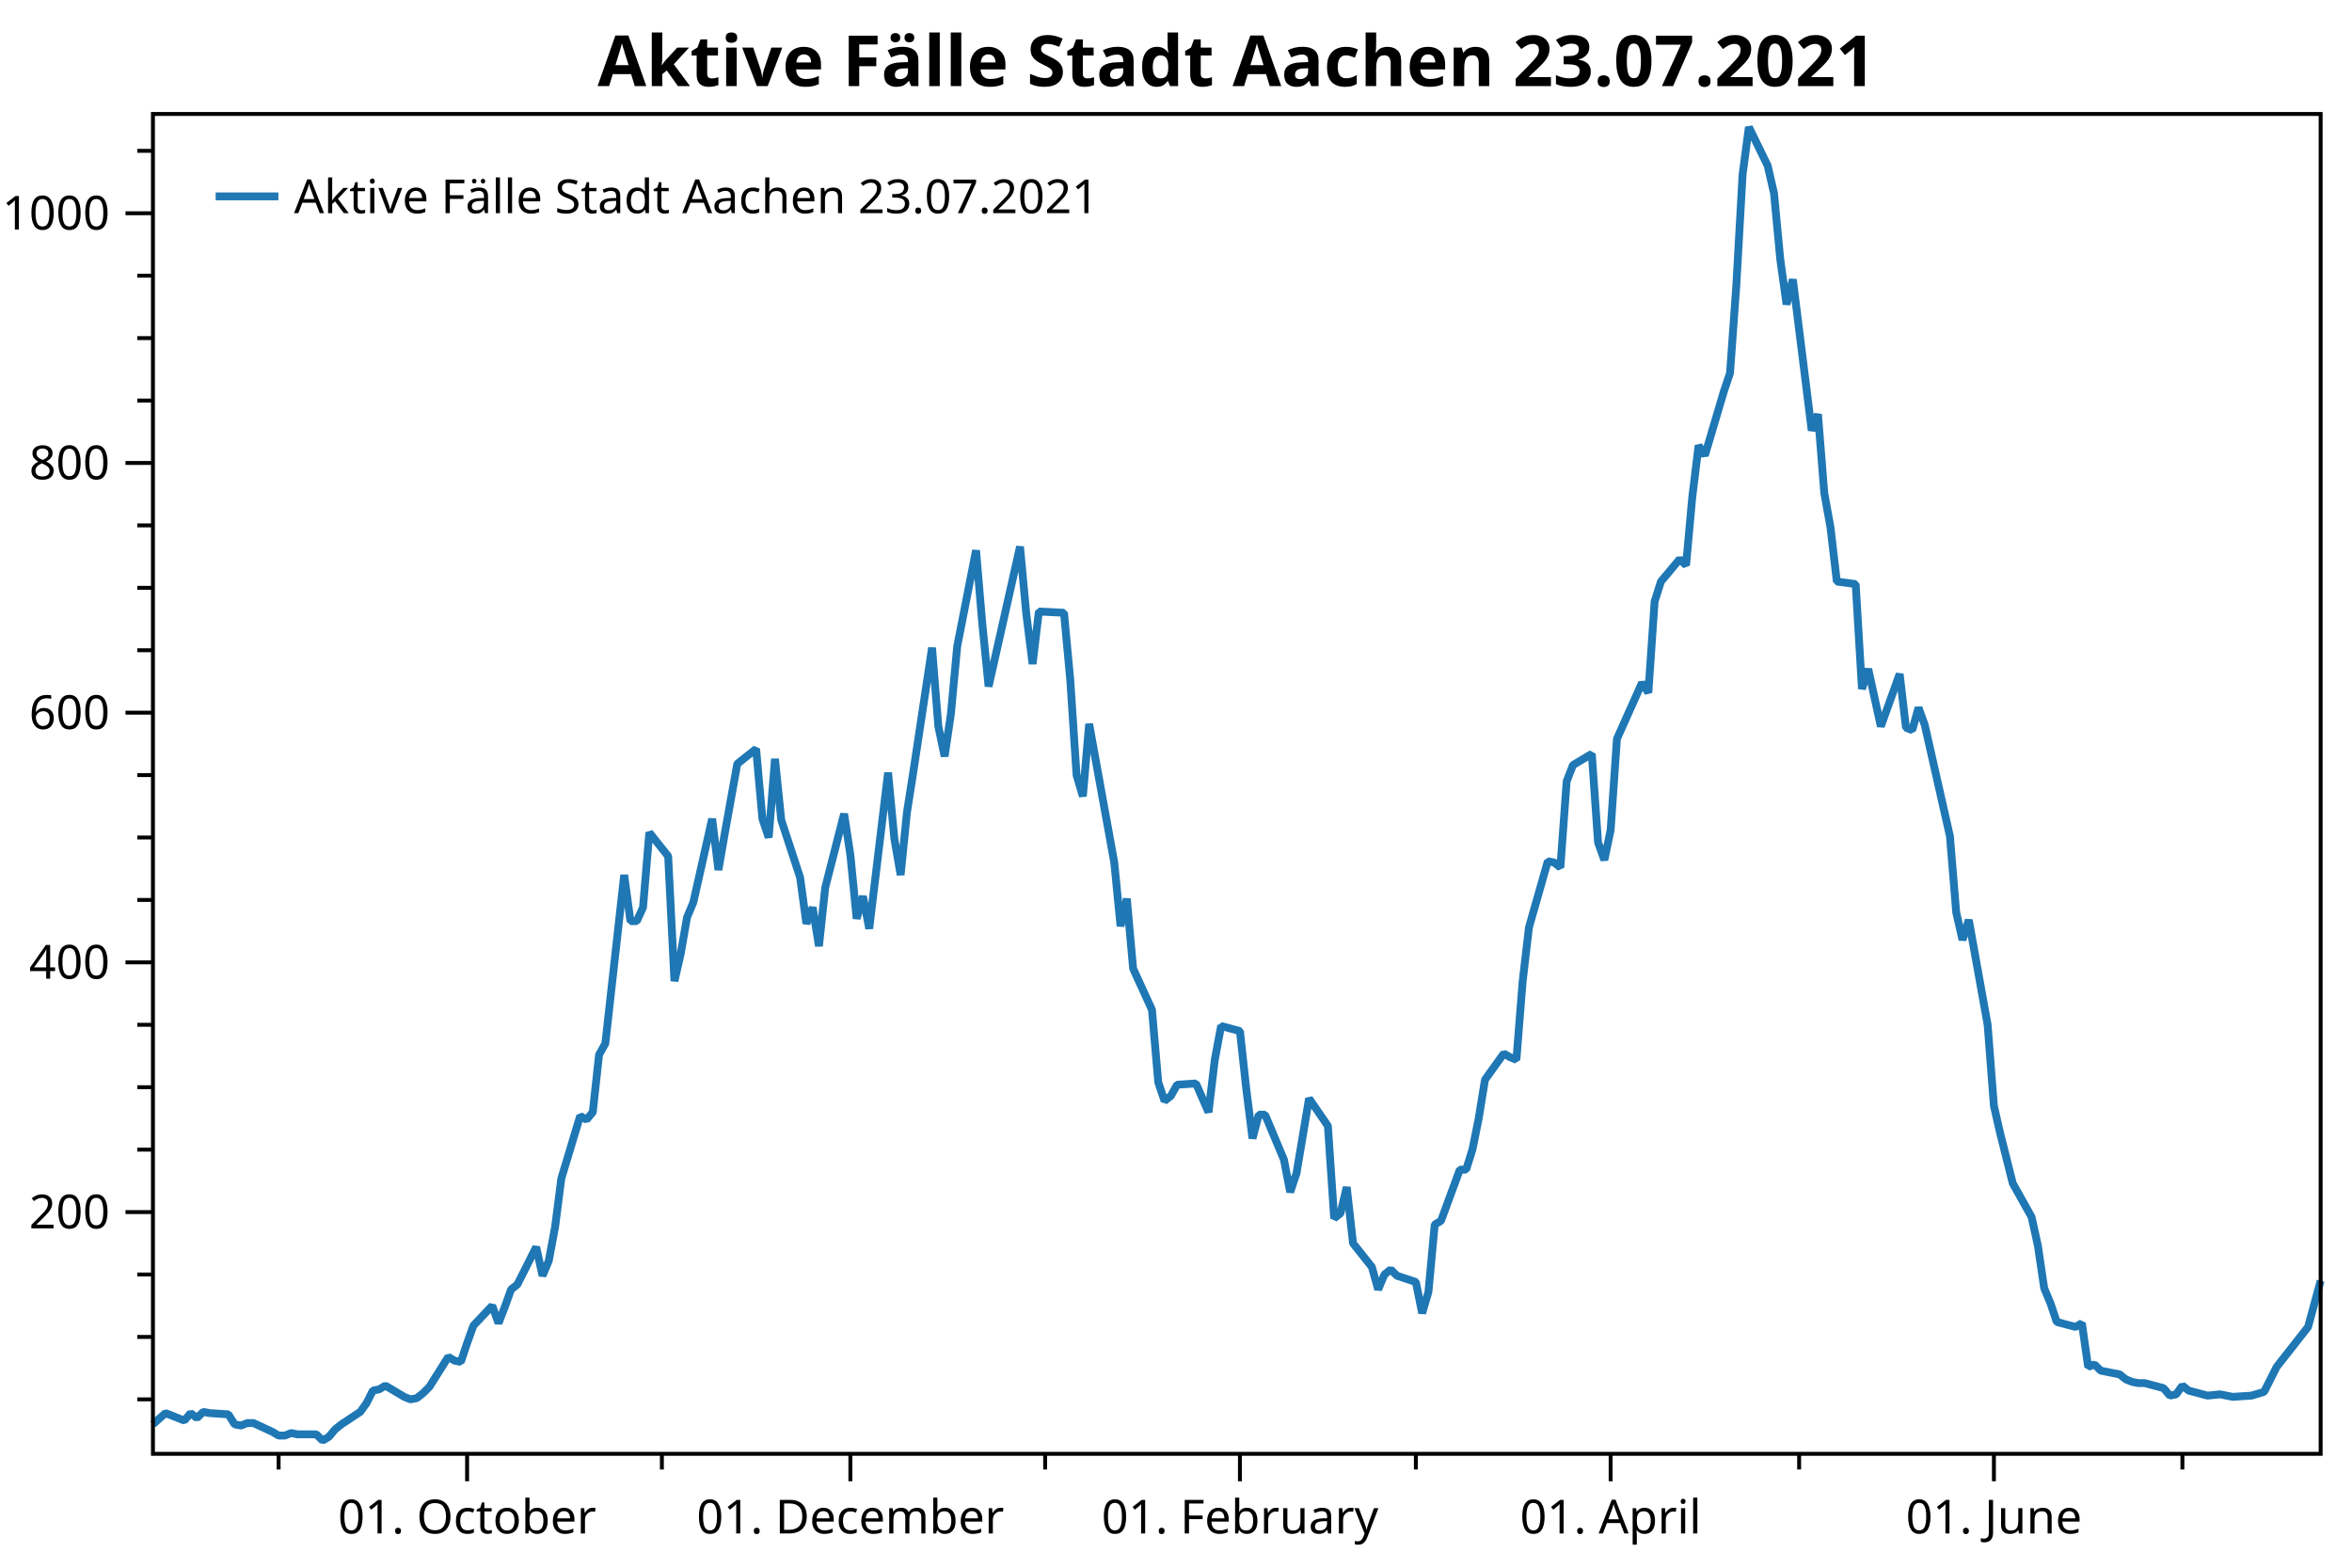
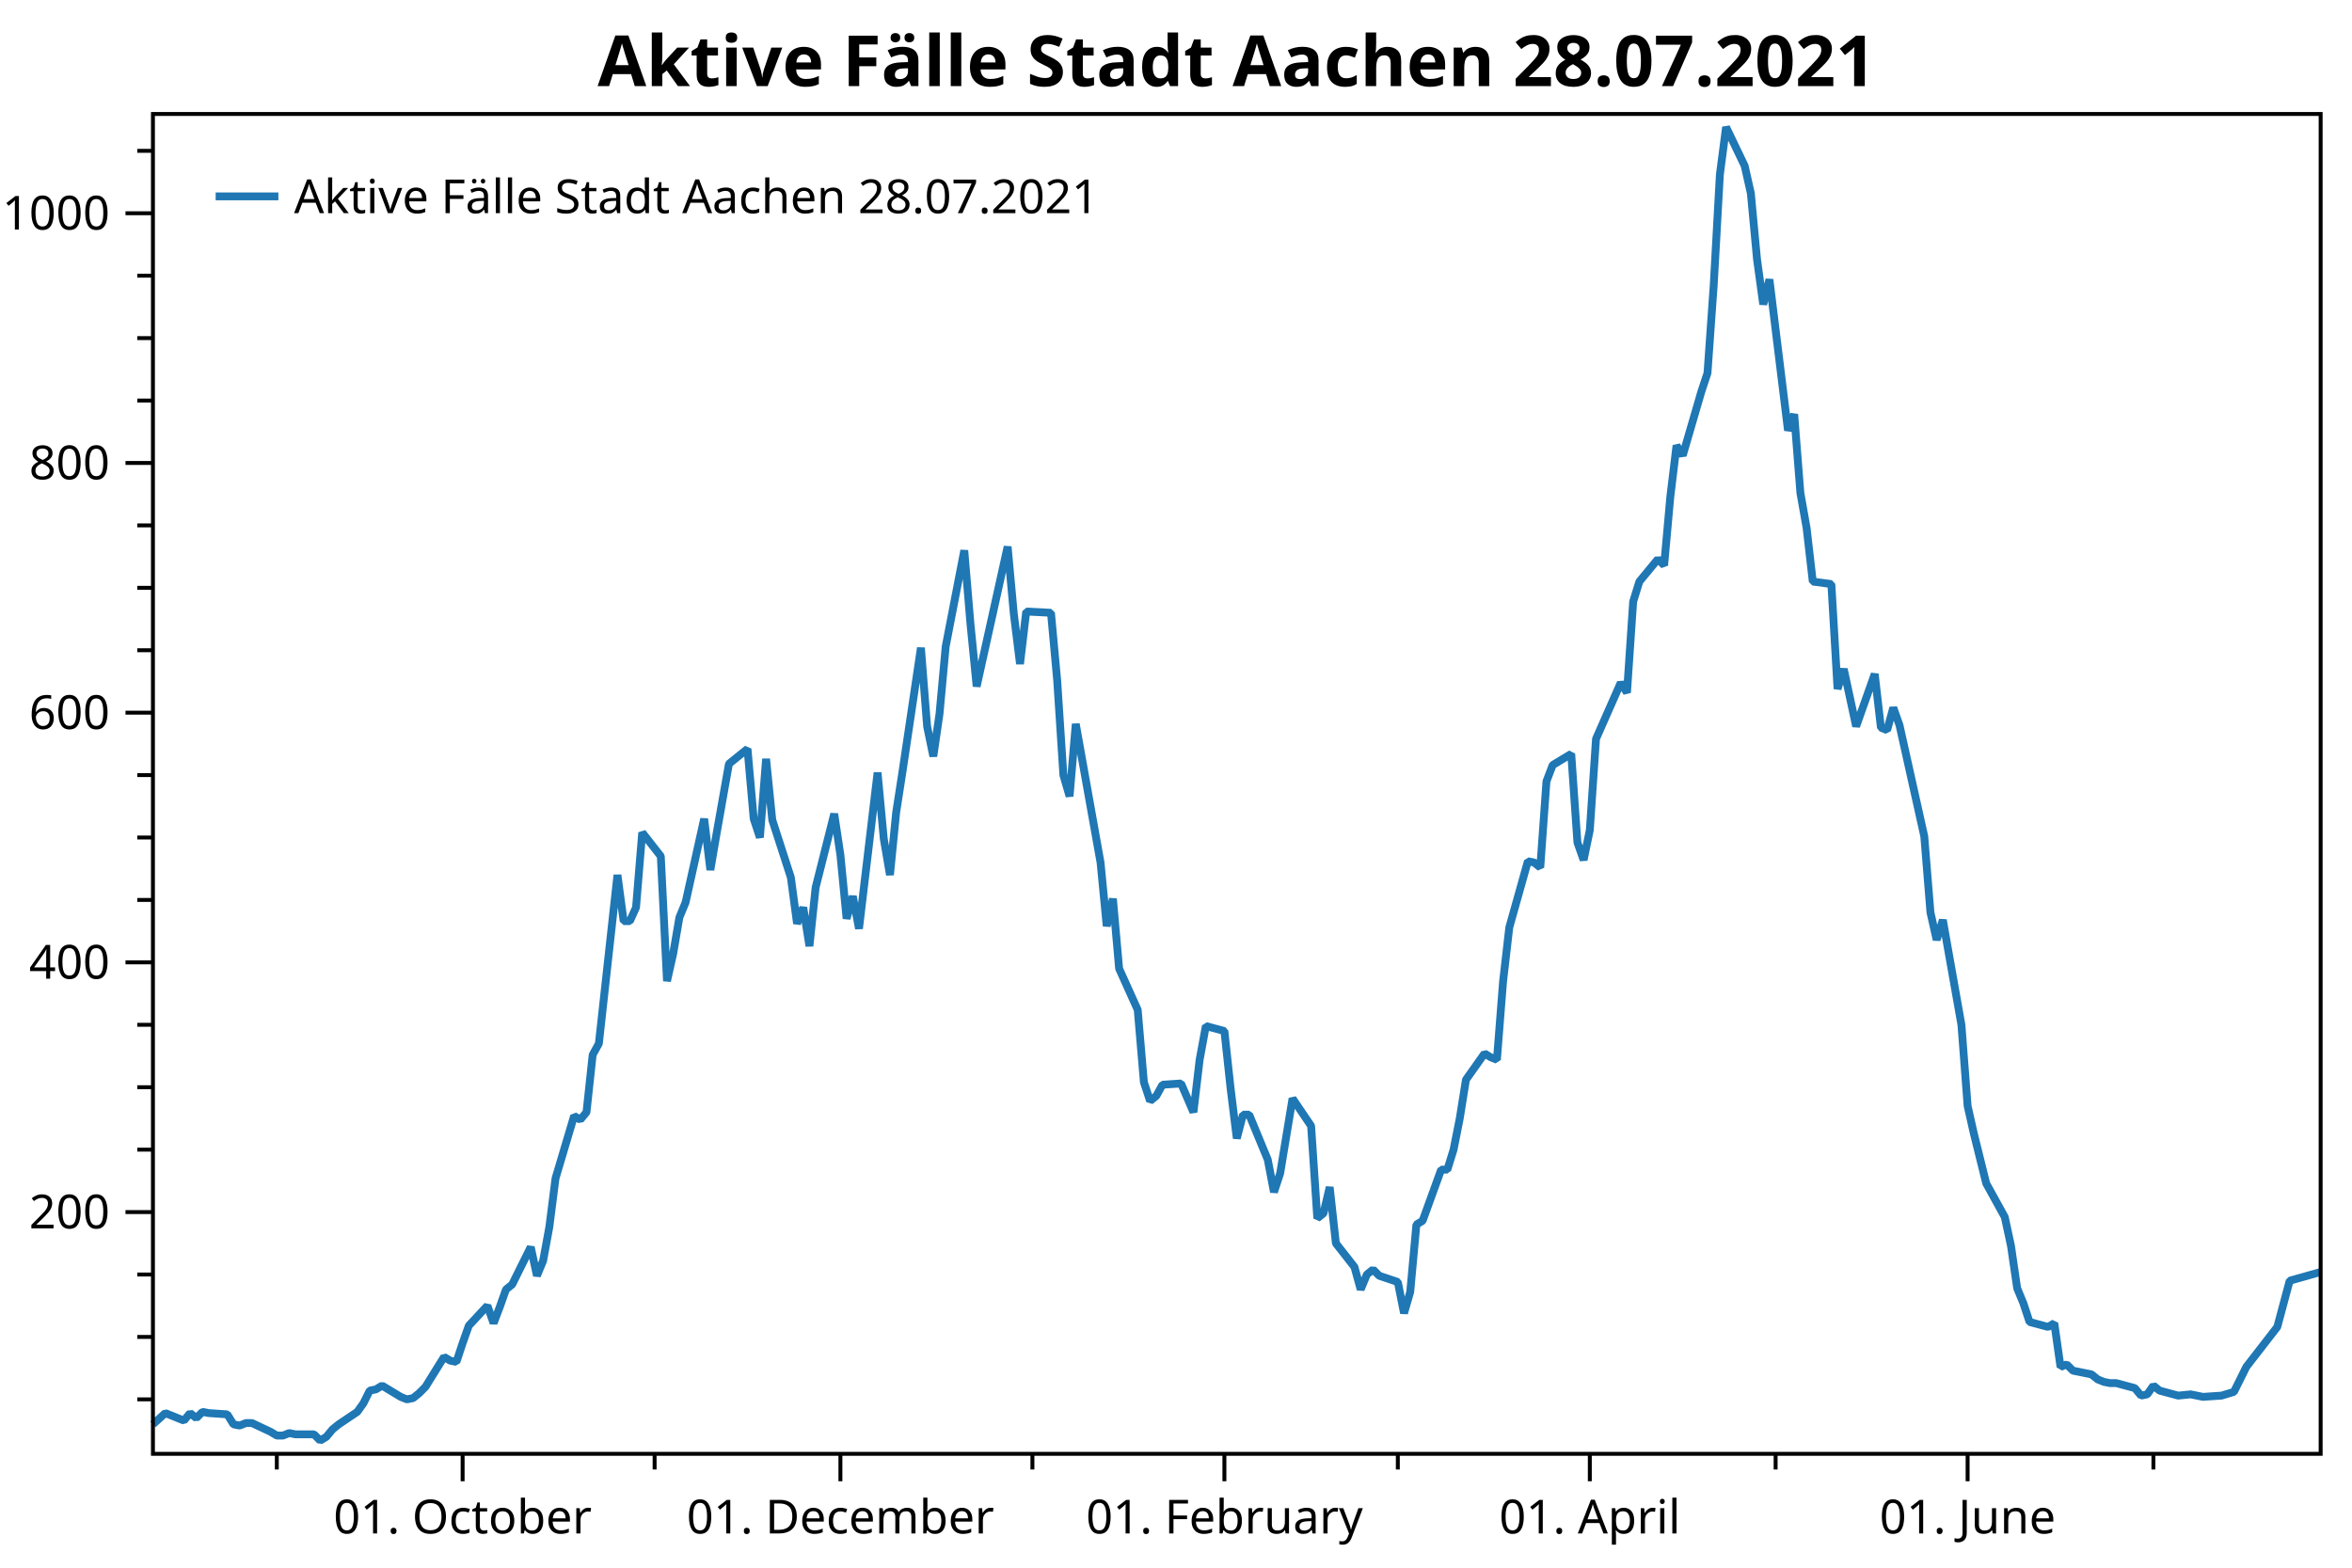
<svg xmlns="http://www.w3.org/2000/svg" width="600" height="400" version="1.1">
  <rect x="0" y="0" width="600" height="400" style="fill:rgb(255,255,255);stroke:none;" />
  <polyline points="39.016,357.05 35.016,357.05" style="fill:none;stroke:black;stroke-width:1" />
  <polyline points="39.016,341.121 35.016,341.121" style="fill:none;stroke:black;stroke-width:1" />
  <polyline points="39.016,325.193 35.016,325.193" style="fill:none;stroke:black;stroke-width:1" />
  <polyline points="39.016,293.336 35.016,293.336" style="fill:none;stroke:black;stroke-width:1" />
  <polyline points="39.016,277.408 35.016,277.408" style="fill:none;stroke:black;stroke-width:1" />
  <polyline points="39.016,261.48 35.016,261.48" style="fill:none;stroke:black;stroke-width:1" />
  <polyline points="39.016,229.623 35.016,229.623" style="fill:none;stroke:black;stroke-width:1" />
  <polyline points="39.016,213.695 35.016,213.695" style="fill:none;stroke:black;stroke-width:1" />
  <polyline points="39.016,197.767 35.016,197.767" style="fill:none;stroke:black;stroke-width:1" />
  <polyline points="39.016,165.91 35.016,165.91" style="fill:none;stroke:black;stroke-width:1" />
  <polyline points="39.016,149.982 35.016,149.982" style="fill:none;stroke:black;stroke-width:1" />
  <polyline points="39.016,134.053 35.016,134.053" style="fill:none;stroke:black;stroke-width:1" />
  <polyline points="39.016,102.197 35.016,102.197" style="fill:none;stroke:black;stroke-width:1" />
  <polyline points="39.016,86.269 35.016,86.269" style="fill:none;stroke:black;stroke-width:1" />
  <polyline points="39.016,70.34 35.016,70.34" style="fill:none;stroke:black;stroke-width:1" />
  <polyline points="39.016,38.484 35.016,38.484" style="fill:none;stroke:black;stroke-width:1" />
-   <polyline points="71.073,370.947 71.073,374.947" style="fill:none;stroke:black;stroke-width:1" />
-   <polyline points="168.847,370.947 168.847,374.947" style="fill:none;stroke:black;stroke-width:1" />
-   <polyline points="266.621,370.947 266.621,374.947" style="fill:none;stroke:black;stroke-width:1" />
-   <polyline points="361.189,370.947 361.189,374.947" style="fill:none;stroke:black;stroke-width:1" />
-   <polyline points="458.963,370.947 458.963,374.947" style="fill:none;stroke:black;stroke-width:1" />
-   <polyline points="556.737,370.947 556.737,374.947" style="fill:none;stroke:black;stroke-width:1" />
+   <polyline points="70.615,370.947 70.615,374.947" style="fill:none;stroke:black;stroke-width:1" />
+   <polyline points="166.992,370.947 166.992,374.947" style="fill:none;stroke:black;stroke-width:1" />
+   <polyline points="263.37,370.947 263.37,374.947" style="fill:none;stroke:black;stroke-width:1" />
+   <polyline points="356.587,370.947 356.587,374.947" style="fill:none;stroke:black;stroke-width:1" />
+   <polyline points="452.964,370.947 452.964,374.947" style="fill:none;stroke:black;stroke-width:1" />
+   <polyline points="549.341,370.947 549.341,374.947" style="fill:none;stroke:black;stroke-width:1" />
  <text dominant-baseline="middle" text-anchor="end" transform="translate(28.016,309.2646)" font-family="Segoe UI" font-size="12" font-weight="400" fill="black">200</text>
  <text dominant-baseline="middle" text-anchor="end" transform="translate(28.016,245.5514)" font-family="Segoe UI" font-size="12" font-weight="400" fill="black">400</text>
  <text dominant-baseline="middle" text-anchor="end" transform="translate(28.016,181.8382)" font-family="Segoe UI" font-size="12" font-weight="400" fill="black">600</text>
  <text dominant-baseline="middle" text-anchor="end" transform="translate(28.016,118.125)" font-family="Segoe UI" font-size="12" font-weight="400" fill="black">800</text>
  <text dominant-baseline="middle" text-anchor="end" transform="translate(28.016,54.4119)" font-family="Segoe UI" font-size="12" font-weight="400" fill="black">1000</text>
  <polyline points="39.016,309.265 32.016,309.265" style="fill:none;stroke:black;stroke-width:1" />
  <polyline points="39.016,245.551 32.016,245.551" style="fill:none;stroke:black;stroke-width:1" />
  <polyline points="39.016,181.838 32.016,181.838" style="fill:none;stroke:black;stroke-width:1" />
  <polyline points="39.016,118.125 32.016,118.125" style="fill:none;stroke:black;stroke-width:1" />
  <polyline points="39.016,54.412 32.016,54.412" style="fill:none;stroke:black;stroke-width:1" />
-   <text dominant-baseline="hanging" text-anchor="middle" transform="translate(119.1586,381.947)" font-family="Segoe UI" font-size="12" font-weight="400" fill="black">01. October</text>
-   <text dominant-baseline="hanging" text-anchor="middle" transform="translate(216.9326,381.947)" font-family="Segoe UI" font-size="12" font-weight="400" fill="black">01. December</text>
-   <text dominant-baseline="hanging" text-anchor="middle" transform="translate(316.3094,381.947)" font-family="Segoe UI" font-size="12" font-weight="400" fill="black">01. February</text>
-   <text dominant-baseline="hanging" text-anchor="middle" transform="translate(410.8777,381.947)" font-family="Segoe UI" font-size="12" font-weight="400" fill="black">01. April</text>
-   <text dominant-baseline="hanging" text-anchor="middle" transform="translate(508.6517,381.947)" font-family="Segoe UI" font-size="12" font-weight="400" fill="black">01. June</text>
-   <polyline points="119.159,370.947 119.159,377.947" style="fill:none;stroke:black;stroke-width:1" />
-   <polyline points="216.933,370.947 216.933,377.947" style="fill:none;stroke:black;stroke-width:1" />
-   <polyline points="316.309,370.947 316.309,377.947" style="fill:none;stroke:black;stroke-width:1" />
-   <polyline points="410.878,370.947 410.878,377.947" style="fill:none;stroke:black;stroke-width:1" />
-   <polyline points="508.652,370.947 508.652,377.947" style="fill:none;stroke:black;stroke-width:1" />
-   <polyline points="39.016,363.421 42.222,360.554 47.03,362.465 48.633,360.554 50.236,361.828 51.839,360.235 53.442,360.554 58.25,360.872 59.853,363.421 61.456,363.739 63.059,363.102 64.662,363.102 69.47,365.332 71.073,366.288 72.676,366.288 74.279,365.651 75.882,365.969 80.69,365.969 82.293,367.562 83.896,366.606 85.499,364.695 87.102,363.421 91.91,360.235 93.513,358.005 95.116,354.82 96.719,354.501 98.322,353.545 103.13,356.412 104.733,357.05 106.336,356.731 107.939,355.457 109.541,353.864 114.35,346.218 115.953,347.174 117.556,347.493 119.159,342.714 120.761,338.254 125.57,333.157 127.173,337.617 128.776,333.476 130.379,329.016 131.981,327.741 136.79,318.185 138.393,325.512 139.996,321.689 141.599,313.087 143.201,300.663 148.01,284.735 149.613,285.691 151.216,283.779 152.819,269.125 154.421,266.258 159.23,223.252 160.833,235.039 162.436,235.039 164.038,231.535 165.641,212.421 170.45,218.473 172.053,250.33 173.656,243.321 175.258,234.083 176.861,230.26 181.67,208.916 183.273,221.977 184.875,212.739 188.081,194.899 192.89,191.077 194.493,208.916 196.095,213.695 197.698,193.625 199.301,209.235 204.11,223.889 205.713,235.676 207.315,231.535 208.918,241.41 210.521,226.438 215.33,207.642 216.933,218.155 218.535,234.402 220.138,228.667 221.741,236.95 226.55,197.129 228.153,214.013 229.755,223.252 231.358,207.323 232.961,197.129 237.77,165.273 239.373,185.343 240.975,192.988 242.578,182.157 244.181,164.954 248.99,140.425 250.593,159.22 252.195,175.148 260.21,139.469 261.812,156.672 263.415,169.414 265.018,156.034 271.43,156.353 273.032,173.555 274.635,197.767 276.238,203.182 277.841,184.705 284.252,220.066 285.855,236.313 287.458,229.305 289.061,247.144 293.87,257.657 295.472,276.134 297.075,280.912 298.678,279.638 300.281,276.771 305.089,276.452 308.295,283.779 309.898,270.4 311.501,261.798 316.309,263.072 317.912,277.727 319.515,290.469 321.118,284.416 322.721,284.416 327.529,295.885 329.132,304.168 330.735,299.389 332.338,289.832 333.941,280.275 338.749,287.284 340.352,310.857 341.955,309.583 343.558,302.893 345.161,317.229 349.969,323.281 351.572,329.016 353.175,325.193 354.778,323.919 356.381,325.512 361.189,327.104 362.792,335.068 364.395,329.653 365.998,312.45 367.601,311.495 372.409,298.433 374.012,298.433 375.615,293.336 377.218,285.372 378.821,275.497 383.629,268.807 385.232,269.762 386.835,270.4 388.438,250.33 390.041,236.632 394.849,219.748 396.452,220.066 398.055,221.34 399.658,199.359 401.261,195.218 406.069,192.351 407.672,214.969 409.275,219.429 410.878,211.783 412.481,188.528 418.892,174.193 420.495,176.741 422.098,153.486 423.7,148.389 428.509,142.655 430.112,144.248 431.715,126.726 433.318,113.665 434.921,116.214 439.729,99.967 441.332,95.188 442.935,72.889 444.538,44.536 446.14,32.431 450.949,42.306 452.552,49.315 454.155,66.199 455.758,77.667 457.36,71.296 462.169,109.842 463.772,105.701 465.375,125.771 466.978,134.69 468.58,148.389 473.389,149.026 474.992,175.786 476.595,170.688 479.8,185.343 484.609,171.963 486.212,185.661 487.815,186.298 489.418,180.564 491.02,185.024 497.432,213.376 499.035,232.809 500.637,239.817 502.24,234.72 507.049,261.48 508.652,282.187 510.255,289.195 513.46,301.938 518.269,310.539 519.872,317.866 521.475,328.697 523.077,332.52 524.68,337.298 529.489,338.573 531.092,337.617 532.694,348.767 534.297,348.13 535.9,349.723 540.709,350.678 542.312,351.952 543.914,352.59 545.517,352.908 547.12,352.908 551.929,354.182 553.532,356.094 555.134,355.775 556.737,353.545 558.34,354.82 563.149,356.094 566.354,355.775 569.56,356.412 574.369,356.094 577.574,355.138 580.78,348.767 588.794,338.573 592,326.786" style="fill:none;stroke:rgb(31,119,180);stroke-width:2;stroke-linejoin:bevel" />
-   <text dominant-baseline="hanging" text-anchor="middle" transform="translate(315.508,8)" font-family="Segoe UI" font-size="18" font-weight="700" fill="black">Aktive Fälle Stadt Aachen 23.07.2021</text>
+   <text dominant-baseline="hanging" text-anchor="middle" transform="translate(118.0137,381.947)" font-family="Segoe UI" font-size="12" font-weight="400" fill="black">01. October</text>
+   <text dominant-baseline="hanging" text-anchor="middle" transform="translate(214.3909,381.947)" font-family="Segoe UI" font-size="12" font-weight="400" fill="black">01. December</text>
+   <text dominant-baseline="hanging" text-anchor="middle" transform="translate(312.3481,381.947)" font-family="Segoe UI" font-size="12" font-weight="400" fill="black">01. February</text>
+   <text dominant-baseline="hanging" text-anchor="middle" transform="translate(405.5654,381.947)" font-family="Segoe UI" font-size="12" font-weight="400" fill="black">01. April</text>
+   <text dominant-baseline="hanging" text-anchor="middle" transform="translate(501.9426,381.947)" font-family="Segoe UI" font-size="12" font-weight="400" fill="black">01. June</text>
+   <polyline points="118.014,370.947 118.014,377.947" style="fill:none;stroke:black;stroke-width:1" />
+   <polyline points="214.391,370.947 214.391,377.947" style="fill:none;stroke:black;stroke-width:1" />
+   <polyline points="312.348,370.947 312.348,377.947" style="fill:none;stroke:black;stroke-width:1" />
+   <polyline points="405.565,370.947 405.565,377.947" style="fill:none;stroke:black;stroke-width:1" />
+   <polyline points="501.943,370.947 501.943,377.947" style="fill:none;stroke:black;stroke-width:1" />
+   <polyline points="39.016,363.421 42.176,360.554 46.916,362.465 48.496,360.554 50.076,361.828 51.656,360.235 53.236,360.554 57.975,360.872 59.555,363.421 61.135,363.739 62.715,363.102 64.295,363.102 69.035,365.332 70.615,366.288 72.195,366.288 73.775,365.651 75.355,365.969 80.095,365.969 81.675,367.562 83.255,366.606 84.835,364.695 86.415,363.421 91.154,360.235 92.734,358.005 94.314,354.82 95.894,354.501 97.474,353.545 102.214,356.412 103.794,357.05 105.374,356.731 106.954,355.457 108.534,353.864 113.274,346.218 114.854,347.174 116.434,347.493 118.014,342.714 119.594,338.254 124.334,333.157 125.913,337.617 127.493,333.476 129.073,329.016 130.653,327.741 135.393,318.185 136.973,325.512 138.553,321.689 140.133,313.087 141.713,300.663 146.453,284.735 148.033,285.691 149.613,283.779 151.193,269.125 152.773,266.258 157.513,223.252 159.093,235.039 160.673,235.039 162.252,231.535 163.832,212.421 168.572,218.473 170.152,250.33 171.732,243.321 173.312,234.083 174.892,230.26 179.632,208.916 181.212,221.977 182.792,212.739 185.952,194.899 190.692,191.077 192.272,208.916 193.851,213.695 195.431,193.625 197.011,209.235 201.751,223.889 203.331,235.676 204.911,231.535 206.491,241.41 208.071,226.438 212.811,207.642 214.391,218.155 215.971,234.402 217.551,228.667 219.131,236.95 223.871,197.129 225.451,214.013 227.031,223.252 228.611,207.323 230.19,197.129 234.93,165.273 236.51,185.343 238.09,192.988 239.67,182.157 241.25,164.954 245.99,140.425 247.57,159.22 249.15,175.148 257.05,139.469 258.63,156.672 260.21,169.414 261.79,156.034 268.109,156.353 269.689,173.555 271.269,197.767 272.849,203.182 274.429,184.705 280.749,220.066 282.329,236.313 283.909,229.305 285.489,247.144 290.229,257.657 291.809,276.134 293.389,280.912 294.969,279.638 296.548,276.771 301.288,276.452 304.448,283.779 306.028,270.4 307.608,261.798 312.348,263.072 313.928,277.727 315.508,290.469 317.088,284.416 318.668,284.416 323.408,295.885 324.988,304.168 326.568,299.389 328.148,289.832 329.728,280.275 334.467,287.284 336.047,310.857 337.627,309.583 339.207,302.893 340.787,317.229 345.527,323.281 347.107,329.016 348.687,325.193 350.267,323.919 351.847,325.512 356.587,327.104 358.167,335.068 359.747,329.653 361.327,312.45 362.907,311.495 367.647,298.433 369.226,298.433 370.806,293.336 372.386,285.372 373.966,275.497 378.706,268.807 380.286,269.762 381.866,270.4 383.446,250.33 385.026,236.632 389.766,219.748 391.346,220.066 392.926,221.34 394.506,199.359 396.086,195.218 400.825,192.351 402.406,214.969 403.985,219.429 405.565,211.783 407.145,188.528 413.465,174.193 415.045,176.741 416.625,153.486 418.205,148.389 422.945,142.655 424.525,144.248 426.105,126.726 427.685,113.665 429.265,116.214 434.005,99.967 435.584,95.188 437.164,72.889 438.744,44.536 440.324,32.431 445.064,42.306 446.644,49.315 448.224,66.199 449.804,77.667 451.384,71.296 456.124,109.842 457.704,105.701 459.284,125.771 460.864,134.69 462.444,148.389 467.184,149.026 468.764,175.786 470.344,170.688 473.503,185.343 478.243,171.963 479.823,185.661 481.403,186.298 482.983,180.564 484.563,185.024 490.883,213.376 492.463,232.809 494.043,239.817 495.623,234.72 500.363,261.48 501.943,282.187 503.523,289.195 506.683,301.938 511.422,310.539 513.002,317.866 514.582,328.697 516.162,332.52 517.742,337.298 522.482,338.573 524.062,337.617 525.642,348.767 527.222,348.13 528.802,349.723 533.542,350.678 535.122,351.952 536.702,352.59 538.282,352.908 539.861,352.908 544.601,354.182 546.181,356.094 547.761,355.775 549.341,353.545 550.921,354.82 555.661,356.094 558.821,355.775 561.981,356.412 566.721,356.094 569.881,355.138 573.04,348.767 580.94,338.573 584.1,326.786 592,324.556" style="fill:none;stroke:rgb(31,119,180);stroke-width:2;stroke-linejoin:bevel" />
+   <text dominant-baseline="hanging" text-anchor="middle" transform="translate(315.508,8)" font-family="Segoe UI" font-size="18" font-weight="700" fill="black">Aktive Fälle Stadt Aachen 28.07.2021</text>
  <polygon points="39.016,29.079 592,29.079 592,370.947 39.016,370.947" style="fill:none;stroke:black;stroke-width:1" />
  <polygon points="47.016,37.08 233.487,37.08 233.487,63.133 47.016,63.133" style="fill:none;stroke:none;" />
-   <text dominant-baseline="hanging" text-anchor="start" transform="translate(75.016,45.0795)" font-family="Segoe UI" font-size="12" font-weight="400" fill="black">Aktive Fälle Stadt Aachen 23.07.2021</text>
+   <text dominant-baseline="hanging" text-anchor="start" transform="translate(75.016,45.0795)" font-family="Segoe UI" font-size="12" font-weight="400" fill="black">Aktive Fälle Stadt Aachen 28.07.2021</text>
  <polyline points="55.016,50.106 71.016,50.106" style="fill:none;stroke:rgb(31,119,180);stroke-width:2" />
</svg>
